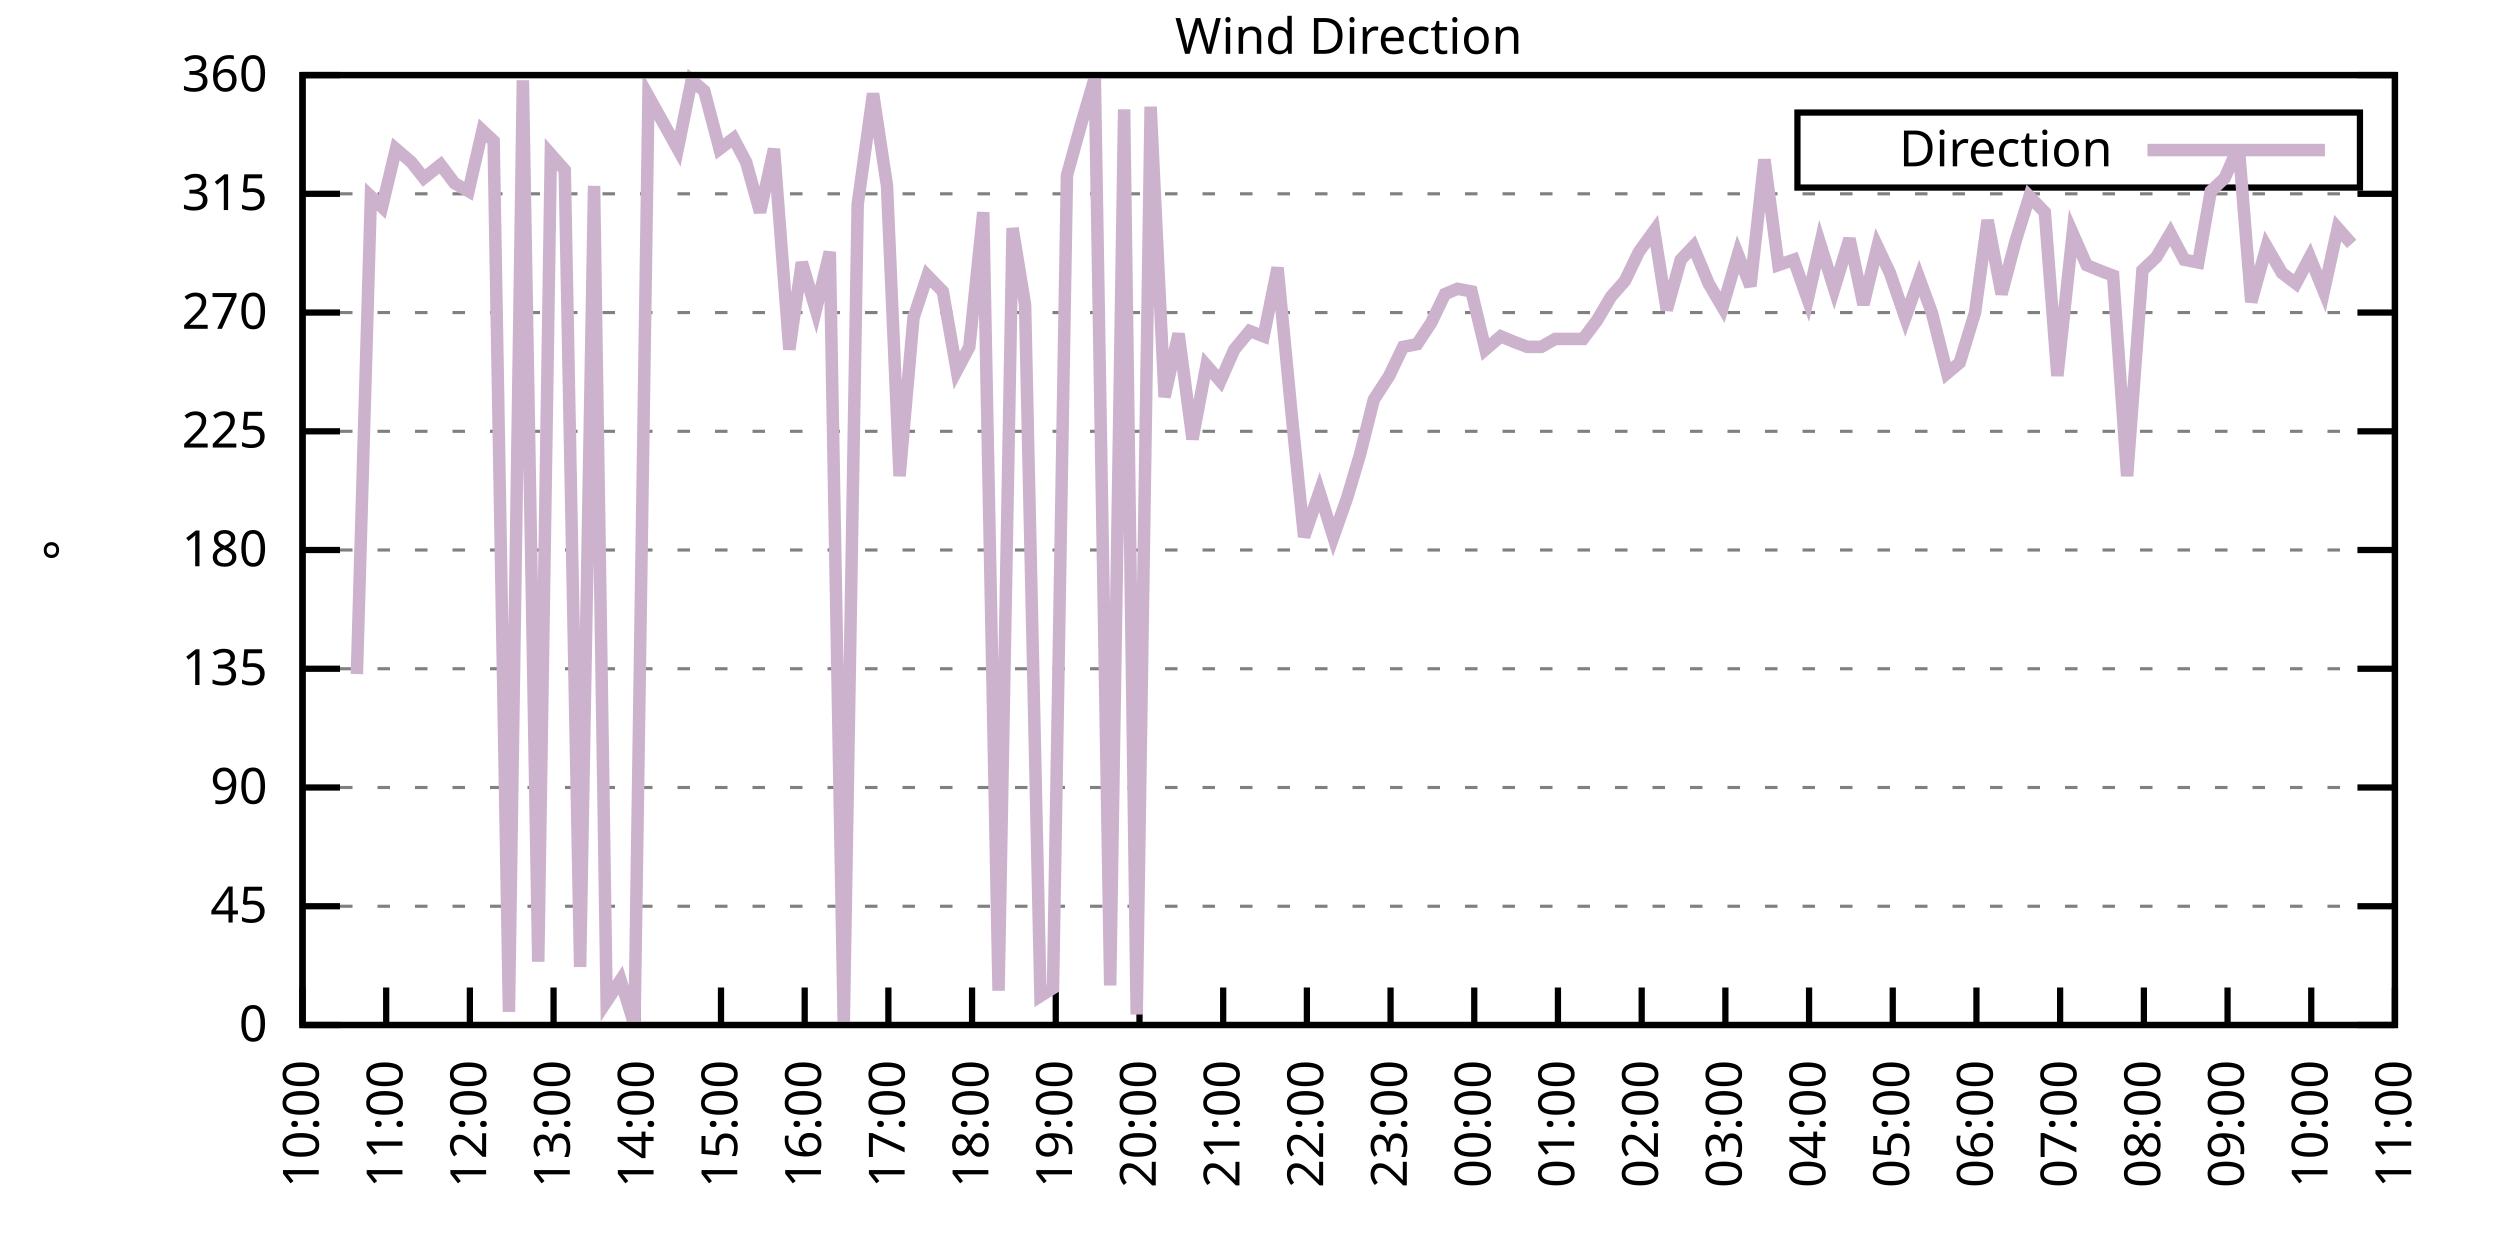
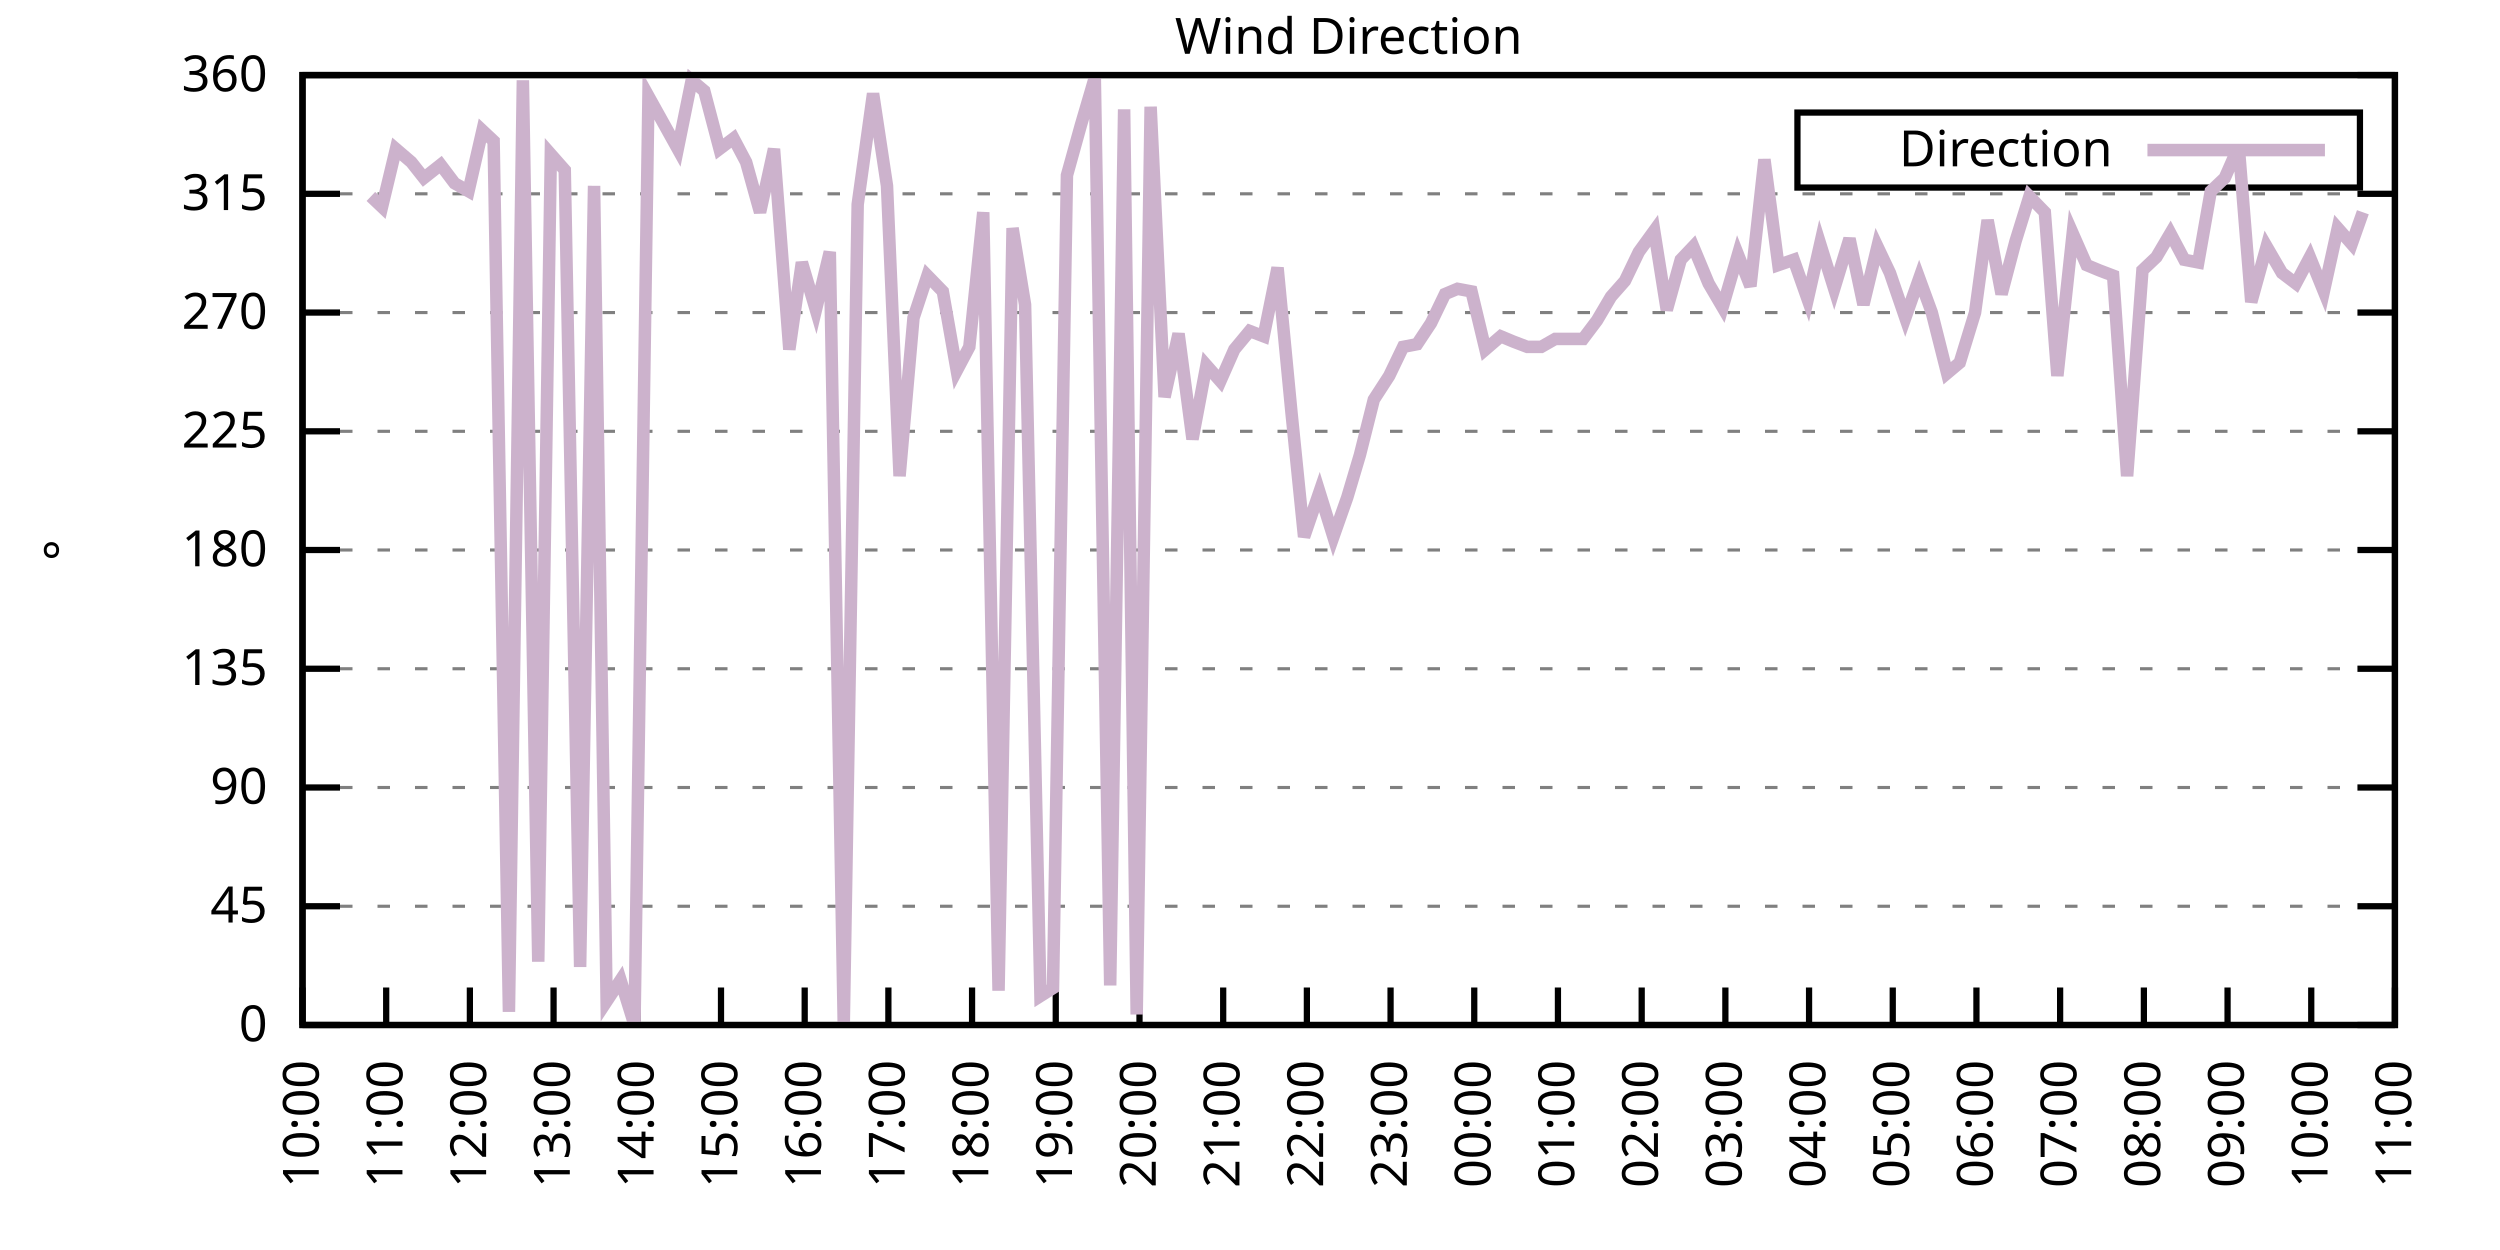
<svg xmlns="http://www.w3.org/2000/svg" xmlns:xlink="http://www.w3.org/1999/xlink" width="400" height="200" viewBox="0 0 400 200">
  <g id="gnuplot_canvas">
    <rect x="0" y="0" width="400" height="200" fill="none" />
    <defs>
      <circle id="gpDot" r="0.5" stroke-width="0.5" stroke="currentColor" />
      <path id="gpPt0" stroke-width="0.333" stroke="currentColor" d="M-1,0 h2 M0,-1 v2" />
      <path id="gpPt1" stroke-width="0.333" stroke="currentColor" d="M-1,-1 L1,1 M1,-1 L-1,1" />
      <path id="gpPt2" stroke-width="0.333" stroke="currentColor" d="M-1,0 L1,0 M0,-1 L0,1 M-1,-1 L1,1 M-1,1 L1,-1" />
      <rect id="gpPt3" stroke-width="0.333" stroke="currentColor" x="-1" y="-1" width="2" height="2" />
      <rect id="gpPt4" stroke-width="0.333" stroke="currentColor" fill="currentColor" x="-1" y="-1" width="2" height="2" />
      <circle id="gpPt5" stroke-width="0.333" stroke="currentColor" cx="0" cy="0" r="1" />
      <use xlink:href="#gpPt5" id="gpPt6" fill="currentColor" stroke="none" />
      <path id="gpPt7" stroke-width="0.333" stroke="currentColor" d="M0,-1.33 L-1.33,0.67 L1.33,0.67 z" />
      <use xlink:href="#gpPt7" id="gpPt8" fill="currentColor" stroke="none" />
      <use xlink:href="#gpPt7" id="gpPt9" stroke="currentColor" transform="rotate(180)" />
      <use xlink:href="#gpPt9" id="gpPt10" fill="currentColor" stroke="none" />
      <use xlink:href="#gpPt3" id="gpPt11" stroke="currentColor" transform="rotate(45)" />
      <use xlink:href="#gpPt11" id="gpPt12" fill="currentColor" stroke="none" />
      <path id="gpPt13" stroke-width="0.333" stroke="currentColor" d="M0,1.330 L1.265,0.411 L0.782,-1.067 L-0.782,-1.076 L-1.265,0.411 z" />
      <use xlink:href="#gpPt13" id="gpPt14" fill="currentColor" stroke="none" />
      <filter id="textbox" filterUnits="objectBoundingBox" x="0" y="0" height="1" width="1">
        <feFlood flood-color="white" flood-opacity="1" result="bgnd" />
        <feComposite in="SourceGraphic" in2="bgnd" operator="atop" />
      </filter>
      <filter id="greybox" filterUnits="objectBoundingBox" x="0" y="0" height="1" width="1">
        <feFlood flood-color="lightgrey" flood-opacity="1" result="grey" />
        <feComposite in="SourceGraphic" in2="grey" operator="atop" />
      </filter>
    </defs>
    <g fill="none" color="white" stroke="currentColor" stroke-width="1.00" stroke-linecap="butt" stroke-linejoin="miter">
</g>
    <g fill="none" color="black" stroke="currentColor" stroke-width="1.00" stroke-linecap="butt" stroke-linejoin="miter">
      <g stroke="none" shape-rendering="crispEdges">
        <polygon fill="rgb(255, 255, 255)" points="48.40,164.00 383.18,164.00 383.18,12.02 48.40,12.02 " />
      </g>
    </g>
    <g fill="none" color="black" stroke="currentColor" stroke-width="1.00" stroke-linecap="butt" stroke-linejoin="miter">
</g>
    <g fill="none" color="black" stroke="black" stroke-width="0.50" stroke-linecap="butt" stroke-linejoin="miter">
</g>
    <g fill="none" color="gray" stroke="currentColor" stroke-width="0.50" stroke-linecap="butt" stroke-linejoin="miter">
      <path stroke="gray" stroke-dasharray="2,4" class="gridline" d="M48.40,164.00 L383.19,164.00  " />
    </g>
    <g fill="none" color="gray" stroke="gray" stroke-width="1.00" stroke-linecap="butt" stroke-linejoin="miter">
</g>
    <g fill="none" color="black" stroke="currentColor" stroke-width="1.00" stroke-linecap="butt" stroke-linejoin="miter">
      <path stroke="black" d="M48.40,164.00 L54.40,164.00 M383.19,164.00 L377.19,164.00  " />
      <g transform="translate(42.80,166.60)" stroke="none" fill="black" font-family="Sans" font-size="8.00" text-anchor="end">
        <text>
          <tspan font-family="Sans"> 0</tspan>
        </text>
      </g>
    </g>
    <g fill="none" color="black" stroke="currentColor" stroke-width="1.00" stroke-linecap="butt" stroke-linejoin="miter">
</g>
    <g fill="none" color="black" stroke="black" stroke-width="0.50" stroke-linecap="butt" stroke-linejoin="miter">
</g>
    <g fill="none" color="gray" stroke="currentColor" stroke-width="0.50" stroke-linecap="butt" stroke-linejoin="miter">
      <path stroke="gray" stroke-dasharray="2,4" class="gridline" d="M48.40,145.00 L383.19,145.00  " />
    </g>
    <g fill="none" color="gray" stroke="gray" stroke-width="1.00" stroke-linecap="butt" stroke-linejoin="miter">
</g>
    <g fill="none" color="black" stroke="currentColor" stroke-width="1.00" stroke-linecap="butt" stroke-linejoin="miter">
      <path stroke="black" d="M48.40,145.00 L54.40,145.00 M383.19,145.00 L377.19,145.00  " />
      <g transform="translate(42.80,147.60)" stroke="none" fill="black" font-family="Sans" font-size="8.00" text-anchor="end">
        <text>
          <tspan font-family="Sans"> 45</tspan>
        </text>
      </g>
    </g>
    <g fill="none" color="black" stroke="currentColor" stroke-width="1.00" stroke-linecap="butt" stroke-linejoin="miter">
</g>
    <g fill="none" color="black" stroke="black" stroke-width="0.50" stroke-linecap="butt" stroke-linejoin="miter">
</g>
    <g fill="none" color="gray" stroke="currentColor" stroke-width="0.50" stroke-linecap="butt" stroke-linejoin="miter">
      <path stroke="gray" stroke-dasharray="2,4" class="gridline" d="M48.40,126.00 L383.19,126.00  " />
    </g>
    <g fill="none" color="gray" stroke="gray" stroke-width="1.00" stroke-linecap="butt" stroke-linejoin="miter">
</g>
    <g fill="none" color="black" stroke="currentColor" stroke-width="1.00" stroke-linecap="butt" stroke-linejoin="miter">
      <path stroke="black" d="M48.40,126.00 L54.40,126.00 M383.19,126.00 L377.19,126.00  " />
      <g transform="translate(42.80,128.60)" stroke="none" fill="black" font-family="Sans" font-size="8.00" text-anchor="end">
        <text>
          <tspan font-family="Sans"> 90</tspan>
        </text>
      </g>
    </g>
    <g fill="none" color="black" stroke="currentColor" stroke-width="1.00" stroke-linecap="butt" stroke-linejoin="miter">
</g>
    <g fill="none" color="black" stroke="black" stroke-width="0.50" stroke-linecap="butt" stroke-linejoin="miter">
</g>
    <g fill="none" color="gray" stroke="currentColor" stroke-width="0.50" stroke-linecap="butt" stroke-linejoin="miter">
      <path stroke="gray" stroke-dasharray="2,4" class="gridline" d="M48.40,107.00 L383.19,107.00  " />
    </g>
    <g fill="none" color="gray" stroke="gray" stroke-width="1.00" stroke-linecap="butt" stroke-linejoin="miter">
</g>
    <g fill="none" color="black" stroke="currentColor" stroke-width="1.00" stroke-linecap="butt" stroke-linejoin="miter">
      <path stroke="black" d="M48.40,107.00 L54.40,107.00 M383.19,107.00 L377.19,107.00  " />
      <g transform="translate(42.80,109.60)" stroke="none" fill="black" font-family="Sans" font-size="8.00" text-anchor="end">
        <text>
          <tspan font-family="Sans"> 135</tspan>
        </text>
      </g>
    </g>
    <g fill="none" color="black" stroke="currentColor" stroke-width="1.00" stroke-linecap="butt" stroke-linejoin="miter">
</g>
    <g fill="none" color="black" stroke="black" stroke-width="0.50" stroke-linecap="butt" stroke-linejoin="miter">
</g>
    <g fill="none" color="gray" stroke="currentColor" stroke-width="0.50" stroke-linecap="butt" stroke-linejoin="miter">
      <path stroke="gray" stroke-dasharray="2,4" class="gridline" d="M48.40,88.00 L383.19,88.00  " />
    </g>
    <g fill="none" color="gray" stroke="gray" stroke-width="1.00" stroke-linecap="butt" stroke-linejoin="miter">
</g>
    <g fill="none" color="black" stroke="currentColor" stroke-width="1.00" stroke-linecap="butt" stroke-linejoin="miter">
      <path stroke="black" d="M48.40,88.00 L54.40,88.00 M383.19,88.00 L377.19,88.00  " />
      <g transform="translate(42.80,90.60)" stroke="none" fill="black" font-family="Sans" font-size="8.00" text-anchor="end">
        <text>
          <tspan font-family="Sans"> 180</tspan>
        </text>
      </g>
    </g>
    <g fill="none" color="black" stroke="currentColor" stroke-width="1.00" stroke-linecap="butt" stroke-linejoin="miter">
</g>
    <g fill="none" color="black" stroke="black" stroke-width="0.50" stroke-linecap="butt" stroke-linejoin="miter">
</g>
    <g fill="none" color="gray" stroke="currentColor" stroke-width="0.50" stroke-linecap="butt" stroke-linejoin="miter">
      <path stroke="gray" stroke-dasharray="2,4" class="gridline" d="M48.40,69.01 L383.19,69.01  " />
    </g>
    <g fill="none" color="gray" stroke="gray" stroke-width="1.00" stroke-linecap="butt" stroke-linejoin="miter">
</g>
    <g fill="none" color="black" stroke="currentColor" stroke-width="1.00" stroke-linecap="butt" stroke-linejoin="miter">
      <path stroke="black" d="M48.40,69.01 L54.40,69.01 M383.19,69.01 L377.19,69.01  " />
      <g transform="translate(42.80,71.61)" stroke="none" fill="black" font-family="Sans" font-size="8.00" text-anchor="end">
        <text>
          <tspan font-family="Sans"> 225</tspan>
        </text>
      </g>
    </g>
    <g fill="none" color="black" stroke="currentColor" stroke-width="1.00" stroke-linecap="butt" stroke-linejoin="miter">
</g>
    <g fill="none" color="black" stroke="black" stroke-width="0.50" stroke-linecap="butt" stroke-linejoin="miter">
</g>
    <g fill="none" color="gray" stroke="currentColor" stroke-width="0.50" stroke-linecap="butt" stroke-linejoin="miter">
      <path stroke="gray" stroke-dasharray="2,4" class="gridline" d="M48.40,50.01 L383.19,50.01  " />
    </g>
    <g fill="none" color="gray" stroke="gray" stroke-width="1.00" stroke-linecap="butt" stroke-linejoin="miter">
</g>
    <g fill="none" color="black" stroke="currentColor" stroke-width="1.00" stroke-linecap="butt" stroke-linejoin="miter">
      <path stroke="black" d="M48.40,50.01 L54.40,50.01 M383.19,50.01 L377.19,50.01  " />
      <g transform="translate(42.80,52.61)" stroke="none" fill="black" font-family="Sans" font-size="8.00" text-anchor="end">
        <text>
          <tspan font-family="Sans"> 270</tspan>
        </text>
      </g>
    </g>
    <g fill="none" color="black" stroke="currentColor" stroke-width="1.00" stroke-linecap="butt" stroke-linejoin="miter">
</g>
    <g fill="none" color="black" stroke="black" stroke-width="0.50" stroke-linecap="butt" stroke-linejoin="miter">
</g>
    <g fill="none" color="gray" stroke="currentColor" stroke-width="0.50" stroke-linecap="butt" stroke-linejoin="miter">
      <path stroke="gray" stroke-dasharray="2,4" class="gridline" d="M48.40,31.01 L383.19,31.01  " />
    </g>
    <g fill="none" color="gray" stroke="gray" stroke-width="1.00" stroke-linecap="butt" stroke-linejoin="miter">
</g>
    <g fill="none" color="black" stroke="currentColor" stroke-width="1.00" stroke-linecap="butt" stroke-linejoin="miter">
      <path stroke="black" d="M48.40,31.01 L54.40,31.01 M383.19,31.01 L377.19,31.01  " />
      <g transform="translate(42.80,33.61)" stroke="none" fill="black" font-family="Sans" font-size="8.00" text-anchor="end">
        <text>
          <tspan font-family="Sans"> 315</tspan>
        </text>
      </g>
    </g>
    <g fill="none" color="black" stroke="currentColor" stroke-width="1.00" stroke-linecap="butt" stroke-linejoin="miter">
</g>
    <g fill="none" color="black" stroke="black" stroke-width="0.50" stroke-linecap="butt" stroke-linejoin="miter">
</g>
    <g fill="none" color="gray" stroke="currentColor" stroke-width="0.50" stroke-linecap="butt" stroke-linejoin="miter">
      <path stroke="gray" stroke-dasharray="2,4" class="gridline" d="M48.40,12.01 L383.19,12.01  " />
    </g>
    <g fill="none" color="gray" stroke="gray" stroke-width="1.00" stroke-linecap="butt" stroke-linejoin="miter">
</g>
    <g fill="none" color="black" stroke="currentColor" stroke-width="1.00" stroke-linecap="butt" stroke-linejoin="miter">
      <path stroke="black" d="M48.40,12.01 L54.40,12.01 M383.19,12.01 L377.19,12.01  " />
      <g transform="translate(42.80,14.61)" stroke="none" fill="black" font-family="Sans" font-size="8.00" text-anchor="end">
        <text>
          <tspan font-family="Sans"> 360</tspan>
        </text>
      </g>
    </g>
    <g fill="none" color="black" stroke="currentColor" stroke-width="1.00" stroke-linecap="butt" stroke-linejoin="miter">
      <path stroke="black" d="M48.40,164.00 L48.40,158.00  " />
      <g transform="translate(51.00,169.60) rotate(270.00)" stroke="none" fill="black" font-family="Sans" font-size="8.00" text-anchor="end">
        <text>
          <tspan font-family="Sans">10:00</tspan>
        </text>
      </g>
    </g>
    <g fill="none" color="black" stroke="currentColor" stroke-width="1.00" stroke-linecap="butt" stroke-linejoin="miter">
      <path stroke="black" d="M61.79,164.00 L61.79,158.00  " />
      <g transform="translate(64.39,169.60) rotate(270.00)" stroke="none" fill="black" font-family="Sans" font-size="8.00" text-anchor="end">
        <text>
          <tspan font-family="Sans">11:00</tspan>
        </text>
      </g>
    </g>
    <g fill="none" color="black" stroke="currentColor" stroke-width="1.00" stroke-linecap="butt" stroke-linejoin="miter">
      <path stroke="black" d="M75.18,164.00 L75.18,158.00  " />
      <g transform="translate(77.78,169.60) rotate(270.00)" stroke="none" fill="black" font-family="Sans" font-size="8.00" text-anchor="end">
        <text>
          <tspan font-family="Sans">12:00</tspan>
        </text>
      </g>
    </g>
    <g fill="none" color="black" stroke="currentColor" stroke-width="1.00" stroke-linecap="butt" stroke-linejoin="miter">
      <path stroke="black" d="M88.57,164.00 L88.57,158.00  " />
      <g transform="translate(91.17,169.60) rotate(270.00)" stroke="none" fill="black" font-family="Sans" font-size="8.00" text-anchor="end">
        <text>
          <tspan font-family="Sans">13:00</tspan>
        </text>
      </g>
    </g>
    <g fill="none" color="black" stroke="currentColor" stroke-width="1.00" stroke-linecap="butt" stroke-linejoin="miter">
      <path stroke="black" d="M101.97,164.00 L101.97,158.00  " />
      <g transform="translate(104.57,169.60) rotate(270.00)" stroke="none" fill="black" font-family="Sans" font-size="8.00" text-anchor="end">
        <text>
          <tspan font-family="Sans">14:00</tspan>
        </text>
      </g>
    </g>
    <g fill="none" color="black" stroke="currentColor" stroke-width="1.00" stroke-linecap="butt" stroke-linejoin="miter">
      <path stroke="black" d="M115.36,164.00 L115.36,158.00  " />
      <g transform="translate(117.96,169.60) rotate(270.00)" stroke="none" fill="black" font-family="Sans" font-size="8.00" text-anchor="end">
        <text>
          <tspan font-family="Sans">15:00</tspan>
        </text>
      </g>
    </g>
    <g fill="none" color="black" stroke="currentColor" stroke-width="1.00" stroke-linecap="butt" stroke-linejoin="miter">
      <path stroke="black" d="M128.75,164.00 L128.75,158.00  " />
      <g transform="translate(131.35,169.60) rotate(270.00)" stroke="none" fill="black" font-family="Sans" font-size="8.00" text-anchor="end">
        <text>
          <tspan font-family="Sans">16:00</tspan>
        </text>
      </g>
    </g>
    <g fill="none" color="black" stroke="currentColor" stroke-width="1.00" stroke-linecap="butt" stroke-linejoin="miter">
      <path stroke="black" d="M142.14,164.00 L142.14,158.00  " />
      <g transform="translate(144.74,169.60) rotate(270.00)" stroke="none" fill="black" font-family="Sans" font-size="8.00" text-anchor="end">
        <text>
          <tspan font-family="Sans">17:00</tspan>
        </text>
      </g>
    </g>
    <g fill="none" color="black" stroke="currentColor" stroke-width="1.00" stroke-linecap="butt" stroke-linejoin="miter">
      <path stroke="black" d="M155.53,164.00 L155.53,158.00  " />
      <g transform="translate(158.13,169.60) rotate(270.00)" stroke="none" fill="black" font-family="Sans" font-size="8.00" text-anchor="end">
        <text>
          <tspan font-family="Sans">18:00</tspan>
        </text>
      </g>
    </g>
    <g fill="none" color="black" stroke="currentColor" stroke-width="1.00" stroke-linecap="butt" stroke-linejoin="miter">
      <path stroke="black" d="M168.92,164.00 L168.92,158.00  " />
      <g transform="translate(171.52,169.60) rotate(270.00)" stroke="none" fill="black" font-family="Sans" font-size="8.00" text-anchor="end">
        <text>
          <tspan font-family="Sans">19:00</tspan>
        </text>
      </g>
    </g>
    <g fill="none" color="black" stroke="currentColor" stroke-width="1.00" stroke-linecap="butt" stroke-linejoin="miter">
      <path stroke="black" d="M182.32,164.00 L182.32,158.00  " />
      <g transform="translate(184.92,169.60) rotate(270.00)" stroke="none" fill="black" font-family="Sans" font-size="8.00" text-anchor="end">
        <text>
          <tspan font-family="Sans">20:00</tspan>
        </text>
      </g>
    </g>
    <g fill="none" color="black" stroke="currentColor" stroke-width="1.00" stroke-linecap="butt" stroke-linejoin="miter">
      <path stroke="black" d="M195.71,164.00 L195.71,158.00  " />
      <g transform="translate(198.31,169.60) rotate(270.00)" stroke="none" fill="black" font-family="Sans" font-size="8.00" text-anchor="end">
        <text>
          <tspan font-family="Sans">21:00</tspan>
        </text>
      </g>
    </g>
    <g fill="none" color="black" stroke="currentColor" stroke-width="1.00" stroke-linecap="butt" stroke-linejoin="miter">
      <path stroke="black" d="M209.10,164.00 L209.10,158.00  " />
      <g transform="translate(211.70,169.60) rotate(270.00)" stroke="none" fill="black" font-family="Sans" font-size="8.00" text-anchor="end">
        <text>
          <tspan font-family="Sans">22:00</tspan>
        </text>
      </g>
    </g>
    <g fill="none" color="black" stroke="currentColor" stroke-width="1.00" stroke-linecap="butt" stroke-linejoin="miter">
      <path stroke="black" d="M222.49,164.00 L222.49,158.00  " />
      <g transform="translate(225.09,169.60) rotate(270.00)" stroke="none" fill="black" font-family="Sans" font-size="8.00" text-anchor="end">
        <text>
          <tspan font-family="Sans">23:00</tspan>
        </text>
      </g>
    </g>
    <g fill="none" color="black" stroke="currentColor" stroke-width="1.00" stroke-linecap="butt" stroke-linejoin="miter">
      <path stroke="black" d="M235.88,164.00 L235.88,158.00  " />
      <g transform="translate(238.48,169.60) rotate(270.00)" stroke="none" fill="black" font-family="Sans" font-size="8.00" text-anchor="end">
        <text>
          <tspan font-family="Sans">00:00</tspan>
        </text>
      </g>
    </g>
    <g fill="none" color="black" stroke="currentColor" stroke-width="1.00" stroke-linecap="butt" stroke-linejoin="miter">
      <path stroke="black" d="M249.27,164.00 L249.27,158.00  " />
      <g transform="translate(251.87,169.60) rotate(270.00)" stroke="none" fill="black" font-family="Sans" font-size="8.00" text-anchor="end">
        <text>
          <tspan font-family="Sans">01:00</tspan>
        </text>
      </g>
    </g>
    <g fill="none" color="black" stroke="currentColor" stroke-width="1.00" stroke-linecap="butt" stroke-linejoin="miter">
      <path stroke="black" d="M262.67,164.00 L262.67,158.00  " />
      <g transform="translate(265.27,169.60) rotate(270.00)" stroke="none" fill="black" font-family="Sans" font-size="8.00" text-anchor="end">
        <text>
          <tspan font-family="Sans">02:00</tspan>
        </text>
      </g>
    </g>
    <g fill="none" color="black" stroke="currentColor" stroke-width="1.00" stroke-linecap="butt" stroke-linejoin="miter">
      <path stroke="black" d="M276.06,164.00 L276.06,158.00  " />
      <g transform="translate(278.66,169.60) rotate(270.00)" stroke="none" fill="black" font-family="Sans" font-size="8.00" text-anchor="end">
        <text>
          <tspan font-family="Sans">03:00</tspan>
        </text>
      </g>
    </g>
    <g fill="none" color="black" stroke="currentColor" stroke-width="1.00" stroke-linecap="butt" stroke-linejoin="miter">
      <path stroke="black" d="M289.45,164.00 L289.45,158.00  " />
      <g transform="translate(292.05,169.60) rotate(270.00)" stroke="none" fill="black" font-family="Sans" font-size="8.00" text-anchor="end">
        <text>
          <tspan font-family="Sans">04:00</tspan>
        </text>
      </g>
    </g>
    <g fill="none" color="black" stroke="currentColor" stroke-width="1.00" stroke-linecap="butt" stroke-linejoin="miter">
      <path stroke="black" d="M302.84,164.00 L302.84,158.00  " />
      <g transform="translate(305.44,169.60) rotate(270.00)" stroke="none" fill="black" font-family="Sans" font-size="8.00" text-anchor="end">
        <text>
          <tspan font-family="Sans">05:00</tspan>
        </text>
      </g>
    </g>
    <g fill="none" color="black" stroke="currentColor" stroke-width="1.00" stroke-linecap="butt" stroke-linejoin="miter">
      <path stroke="black" d="M316.23,164.00 L316.23,158.00  " />
      <g transform="translate(318.83,169.60) rotate(270.00)" stroke="none" fill="black" font-family="Sans" font-size="8.00" text-anchor="end">
        <text>
          <tspan font-family="Sans">06:00</tspan>
        </text>
      </g>
    </g>
    <g fill="none" color="black" stroke="currentColor" stroke-width="1.00" stroke-linecap="butt" stroke-linejoin="miter">
      <path stroke="black" d="M329.62,164.00 L329.62,158.00  " />
      <g transform="translate(332.22,169.60) rotate(270.00)" stroke="none" fill="black" font-family="Sans" font-size="8.00" text-anchor="end">
        <text>
          <tspan font-family="Sans">07:00</tspan>
        </text>
      </g>
    </g>
    <g fill="none" color="black" stroke="currentColor" stroke-width="1.00" stroke-linecap="butt" stroke-linejoin="miter">
      <path stroke="black" d="M343.02,164.00 L343.02,158.00  " />
      <g transform="translate(345.62,169.60) rotate(270.00)" stroke="none" fill="black" font-family="Sans" font-size="8.00" text-anchor="end">
        <text>
          <tspan font-family="Sans">08:00</tspan>
        </text>
      </g>
    </g>
    <g fill="none" color="black" stroke="currentColor" stroke-width="1.00" stroke-linecap="butt" stroke-linejoin="miter">
      <path stroke="black" d="M356.41,164.00 L356.41,158.00  " />
      <g transform="translate(359.01,169.60) rotate(270.00)" stroke="none" fill="black" font-family="Sans" font-size="8.00" text-anchor="end">
        <text>
          <tspan font-family="Sans">09:00</tspan>
        </text>
      </g>
    </g>
    <g fill="none" color="black" stroke="currentColor" stroke-width="1.00" stroke-linecap="butt" stroke-linejoin="miter">
      <path stroke="black" d="M369.80,164.00 L369.80,158.00  " />
      <g transform="translate(372.40,169.60) rotate(270.00)" stroke="none" fill="black" font-family="Sans" font-size="8.00" text-anchor="end">
        <text>
          <tspan font-family="Sans">10:00</tspan>
        </text>
      </g>
    </g>
    <g fill="none" color="black" stroke="currentColor" stroke-width="1.00" stroke-linecap="butt" stroke-linejoin="miter">
      <path stroke="black" d="M383.19,164.00 L383.19,158.00  " />
      <g transform="translate(385.79,169.60) rotate(270.00)" stroke="none" fill="black" font-family="Sans" font-size="8.00" text-anchor="end">
        <text>
          <tspan font-family="Sans">11:00</tspan>
        </text>
      </g>
    </g>
    <g fill="none" color="black" stroke="currentColor" stroke-width="1.00" stroke-linecap="butt" stroke-linejoin="miter">
</g>
    <g fill="none" color="black" stroke="currentColor" stroke-width="1.00" stroke-linecap="butt" stroke-linejoin="miter">
      <path stroke="black" d="M48.40,12.01 L48.40,164.00 L383.19,164.00 L383.19,12.01 L48.40,12.01 Z  " />
    </g>
    <g fill="none" color="black" stroke="currentColor" stroke-width="1.00" stroke-linecap="butt" stroke-linejoin="miter">
</g>
    <g fill="none" color="black" stroke="currentColor" stroke-width="1.00" stroke-linecap="butt" stroke-linejoin="miter">
      <path stroke="black" d="M287.59,30.01 L287.59,18.01 L377.59,18.01 L377.59,30.01 L287.59,30.01 Z  " />
    </g>
    <g id="Wind_direction_plot_1">
      <g fill="none" color="white" stroke="black" stroke-width="2.00" stroke-linecap="butt" stroke-linejoin="miter">
</g>
      <g fill="none" color="black" stroke="currentColor" stroke-width="2.00" stroke-linecap="butt" stroke-linejoin="miter">
        <g transform="translate(337.99,26.61)" stroke="none" fill="black" font-family="Sans" font-size="8.00" text-anchor="end">
          <text>
            <tspan font-family="Sans">Direction</tspan>
          </text>
        </g>
      </g>
      <g fill="none" color="black" stroke="currentColor" stroke-width="2.00" stroke-linecap="butt" stroke-linejoin="miter">
-         <path stroke="rgb(204, 178, 204)" d="M343.59,24.01 L371.99,24.01 M57.10,107.85 L59.34,31.43 L61.12,33.12 L63.35,23.83 L65.81,25.94 L67.82,28.48   L70.50,26.36 L72.73,29.32 L74.96,30.59 L77.19,20.88 L78.98,22.56 L81.43,161.89 L83.66,12.85 L86.12,153.87   L88.13,24.68 L90.36,27.21 L92.82,154.71 L95.05,29.74 L97.06,160.20 L99.29,156.82 L101.52,164.00 L103.75,15.39   L108.44,23.83 L110.67,12.85 L112.68,14.54 L115.13,23.83 L117.37,22.14 L119.38,25.94 L121.61,33.96 L123.84,23.83   L126.29,55.92 L128.30,41.99 L130.54,49.59 L132.77,40.30 L135.00,164.00 L137.23,32.70 L139.69,14.97 L141.92,29.74   L143.93,76.18 L146.16,50.85 L148.39,44.10 L150.85,46.63 L153.08,59.30 L155.09,55.50 L157.32,33.96 L159.77,158.51   L162.01,36.50 L164.01,48.74 L166.47,159.36 L168.48,158.09 L170.71,28.05 L172.94,20.03 L175.17,12.43 L177.63,157.67   L179.86,17.50 L181.87,162.31 L184.10,17.08 L186.33,63.52 L188.57,53.39 L190.80,70.27 L193.03,58.45 L195.26,60.98   L197.49,55.92 L199.95,52.96 L202.18,53.81 L204.41,42.83 L206.64,66.05 L208.65,85.89 L211.11,78.72 L213.34,85.89   L215.57,79.56 L217.58,72.81 L219.81,63.94 L222.27,60.14 L224.50,55.50 L226.73,55.07 L228.96,51.70 L231.20,47.05   L233.20,46.21 L235.44,46.63 L237.67,55.92 L240.12,53.81 L242.13,54.65 L244.36,55.50 L246.60,55.50 L248.83,54.23   L251.06,54.23 L253.29,54.23 L255.52,51.27 L257.76,47.47 L259.99,44.94 L262.22,40.30 L264.67,36.92 L266.68,49.59   L268.92,41.56 L270.92,39.45 L273.38,45.36 L275.61,49.16 L278.07,40.72 L280.07,45.79 L282.31,25.52 L284.54,42.41   L286.99,41.56 L289.23,47.90 L291.23,39.03 L293.47,46.21 L295.92,38.19 L298.15,48.74 L300.39,39.45 L302.39,43.67   L304.85,50.85 L307.08,44.52 L309.09,50.01 L311.54,59.72 L313.55,58.03 L316.01,50.01 L318.02,35.23 L320.25,47.05   L322.48,38.61 L324.71,31.43 L327.17,33.96 L329.18,60.14 L331.63,37.34 L333.86,42.41 L335.87,43.25 L338.10,44.10   L340.34,76.18 L342.79,43.25 L345.02,41.14 L347.26,37.34 L349.49,41.56 L351.72,41.99 L353.73,30.59 L355.96,28.48   L358.19,23.41 L360.20,48.32 L362.66,39.45 L365.11,43.67 L367.34,45.36 L369.58,41.14 L371.81,46.63 L374.04,36.50   L376.27,39.03  " />
+         <path stroke="rgb(204, 178, 204)" d="M343.59,24.01 L371.99,24.01 M59.34,31.43 L61.12,33.12 L63.35,23.83 L65.81,25.94 L67.82,28.48 L70.50,26.36   L72.73,29.32 L74.96,30.59 L77.19,20.88 L78.98,22.56 L81.43,161.89 L83.66,12.85 L86.12,153.87 L88.13,24.68   L90.36,27.21 L92.82,154.71 L95.05,29.74 L97.06,160.20 L99.29,156.82 L101.52,164.00 L103.75,15.39 L108.44,23.83   L110.67,12.85 L112.68,14.54 L115.13,23.83 L117.37,22.14 L119.38,25.94 L121.61,33.96 L123.84,23.83 L126.29,55.92   L128.30,41.99 L130.54,49.59 L132.77,40.30 L135.00,164.00 L137.23,32.70 L139.69,14.97 L141.92,29.74 L143.93,76.18   L146.16,50.85 L148.39,44.10 L150.85,46.63 L153.08,59.30 L155.09,55.50 L157.32,33.96 L159.77,158.51 L162.01,36.50   L164.01,48.74 L166.47,159.36 L168.48,158.09 L170.71,28.05 L172.94,20.03 L175.17,12.43 L177.63,157.67 L179.86,17.50   L181.87,162.31 L184.10,17.08 L186.33,63.52 L188.57,53.39 L190.80,70.27 L193.03,58.45 L195.26,60.98 L197.49,55.92   L199.95,52.96 L202.18,53.81 L204.41,42.83 L206.64,66.05 L208.65,85.89 L211.11,78.72 L213.34,85.89 L215.57,79.56   L217.58,72.81 L219.81,63.94 L222.27,60.14 L224.50,55.50 L226.73,55.07 L228.96,51.70 L231.20,47.05 L233.20,46.21   L235.44,46.63 L237.67,55.92 L240.12,53.81 L242.13,54.65 L244.36,55.50 L246.60,55.50 L248.83,54.23 L251.06,54.23   L253.29,54.23 L255.52,51.27 L257.76,47.47 L259.99,44.94 L262.22,40.30 L264.67,36.92 L266.68,49.59 L268.92,41.56   L270.92,39.45 L273.38,45.36 L275.61,49.16 L278.07,40.72 L280.07,45.79 L282.31,25.52 L284.54,42.41 L286.99,41.56   L289.23,47.90 L291.23,39.03 L293.47,46.21 L295.92,38.19 L298.15,48.74 L300.39,39.45 L302.39,43.67 L304.85,50.85   L307.08,44.52 L309.09,50.01 L311.54,59.72 L313.55,58.03 L316.01,50.01 L318.02,35.23 L320.25,47.05 L322.48,38.61   L324.71,31.43 L327.17,33.96 L329.18,60.14 L331.63,37.34 L333.86,42.41 L335.87,43.25 L338.10,44.10 L340.34,76.18   L342.79,43.25 L345.02,41.14 L347.26,37.34 L349.49,41.56 L351.72,41.99 L353.73,30.59 L355.96,28.48 L358.19,23.41   L360.20,48.32 L362.66,39.45 L365.11,43.67 L367.34,45.36 L369.58,41.14 L371.81,46.63 L374.04,36.50 L376.27,39.03   L378.06,33.96  " />
      </g>
    </g>
    <g fill="none" color="black" stroke="currentColor" stroke-width="2.00" stroke-linecap="butt" stroke-linejoin="miter">
</g>
    <g fill="none" color="black" stroke="black" stroke-width="1.00" stroke-linecap="butt" stroke-linejoin="miter">
</g>
    <g fill="none" color="black" stroke="currentColor" stroke-width="1.00" stroke-linecap="butt" stroke-linejoin="miter">
      <path stroke="black" d="M48.40,12.01 L48.40,164.00 L383.19,164.00 L383.19,12.01 L48.40,12.01 Z  " />
      <g transform="translate(12.80,88.01) rotate(270.00)" stroke="none" fill="black" font-family="Sans" font-size="8.00" text-anchor="middle">
        <text>
          <tspan font-family="Sans">°</tspan>
        </text>
      </g>
    </g>
    <g fill="none" color="black" stroke="currentColor" stroke-width="1.00" stroke-linecap="butt" stroke-linejoin="miter">
</g>
    <g fill="none" color="black" stroke="currentColor" stroke-width="1.00" stroke-linecap="butt" stroke-linejoin="miter">
      <g transform="translate(215.79,8.61)" stroke="none" fill="black" font-family="Sans" font-size="8.00" text-anchor="middle">
        <text>
          <tspan font-family="Sans">Wind Direction</tspan>
        </text>
      </g>
    </g>
    <g fill="none" color="black" stroke="currentColor" stroke-width="1.00" stroke-linecap="butt" stroke-linejoin="miter">
</g>
  </g>
</svg>
